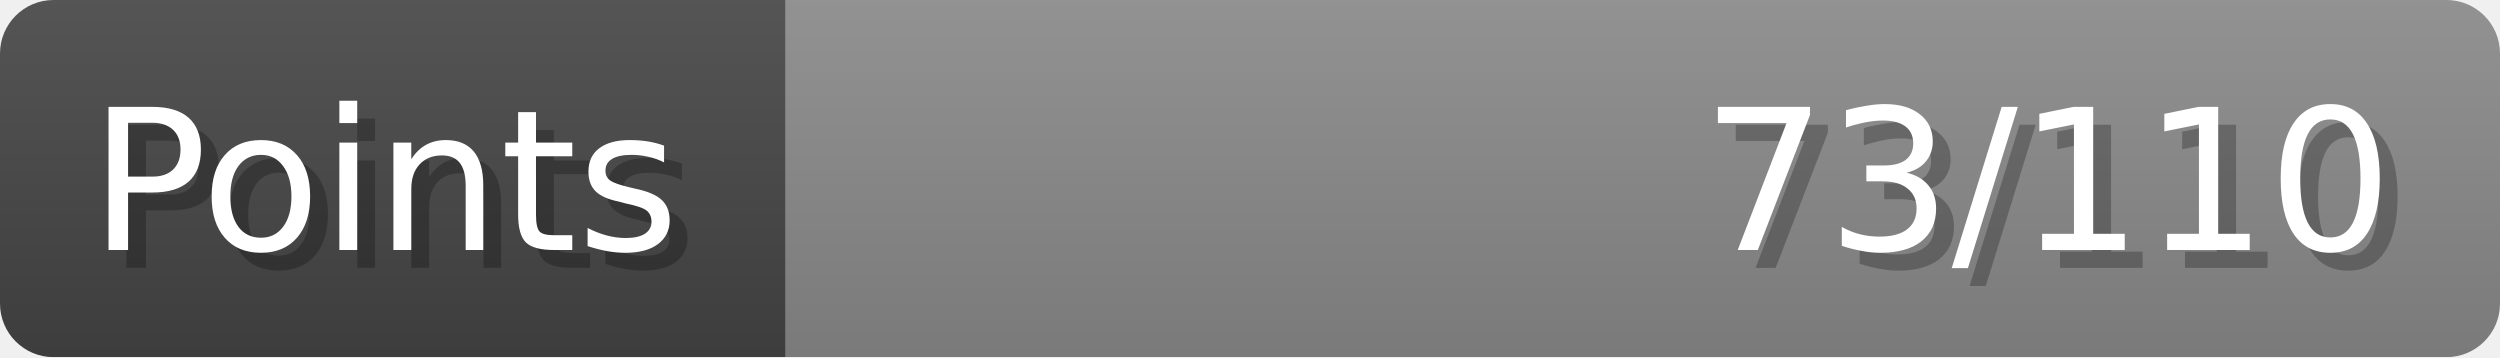
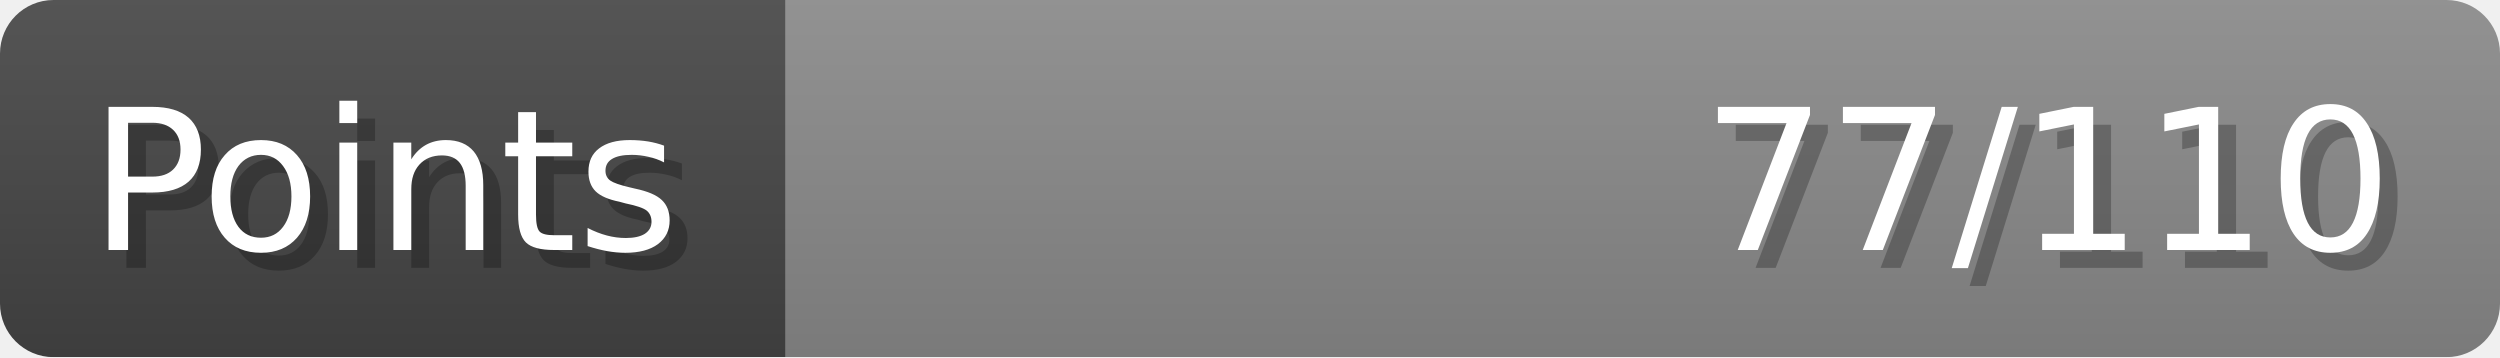
- <svg xmlns="http://www.w3.org/2000/svg" width="140px" height="20px" role="img" aria-label="Points: 73/110">
+ <svg xmlns="http://www.w3.org/2000/svg" width="140px" height="20px" role="img" aria-label="Points: 77/110">
  <linearGradient id="a" x2="0" y2="100%">
    <stop offset="0" stop-opacity=".1" stop-color="#EEE" />
    <stop offset="1" stop-opacity=".1" />
  </linearGradient>
  <mask id="m">
    <rect width="100%" height="100%" rx="3" fill="#FFF" />
  </mask>
  <g mask="url(#m)">
    <rect x="0" y="0" width="44" height="20" fill="#444" />
    <svg x="44" y="0" width="96" height="20">
      <rect width="100%" height="100%" fill="#888888" />
      <rect width="0%" height="100%" fill="#33CC11" transform="">
-         <animate attributeName="width" begin="0.5s" dur="600ms" from="0%" to="66%" repeatCount="1" fill="freeze" calcMode="spline" keyTimes="0; 1" keySplines="0.3, 0.61, 0.355, 1" />
+         <animate attributeName="width" begin="0.5s" dur="600ms" from="0%" to="70%" repeatCount="1" fill="freeze" calcMode="spline" keyTimes="0; 1" keySplines="0.3, 0.61, 0.355, 1" />
      </rect>
    </svg>
    <rect width="140" height="20" fill="url(#a)" />
  </g>
  <g aria-hidden="true" font-size="11" font-family="Verdana, DejaVu Sans, sans-serif" fill="#FFFFFF">
    <text x="6" y="15" fill="#000" opacity="0.25">Points</text>
    <text x="5" y="14">Points</text>
-     <text x="135" y="15" fill="#000" opacity="0.25" text-anchor="end">73/110</text>
-     <text x="134" y="14" text-anchor="end">73/110</text>
+     <text x="135" y="15" fill="#000" opacity="0.25" text-anchor="end">77/110</text>
+     <text x="134" y="14" text-anchor="end">77/110</text>
  </g>
</svg>
